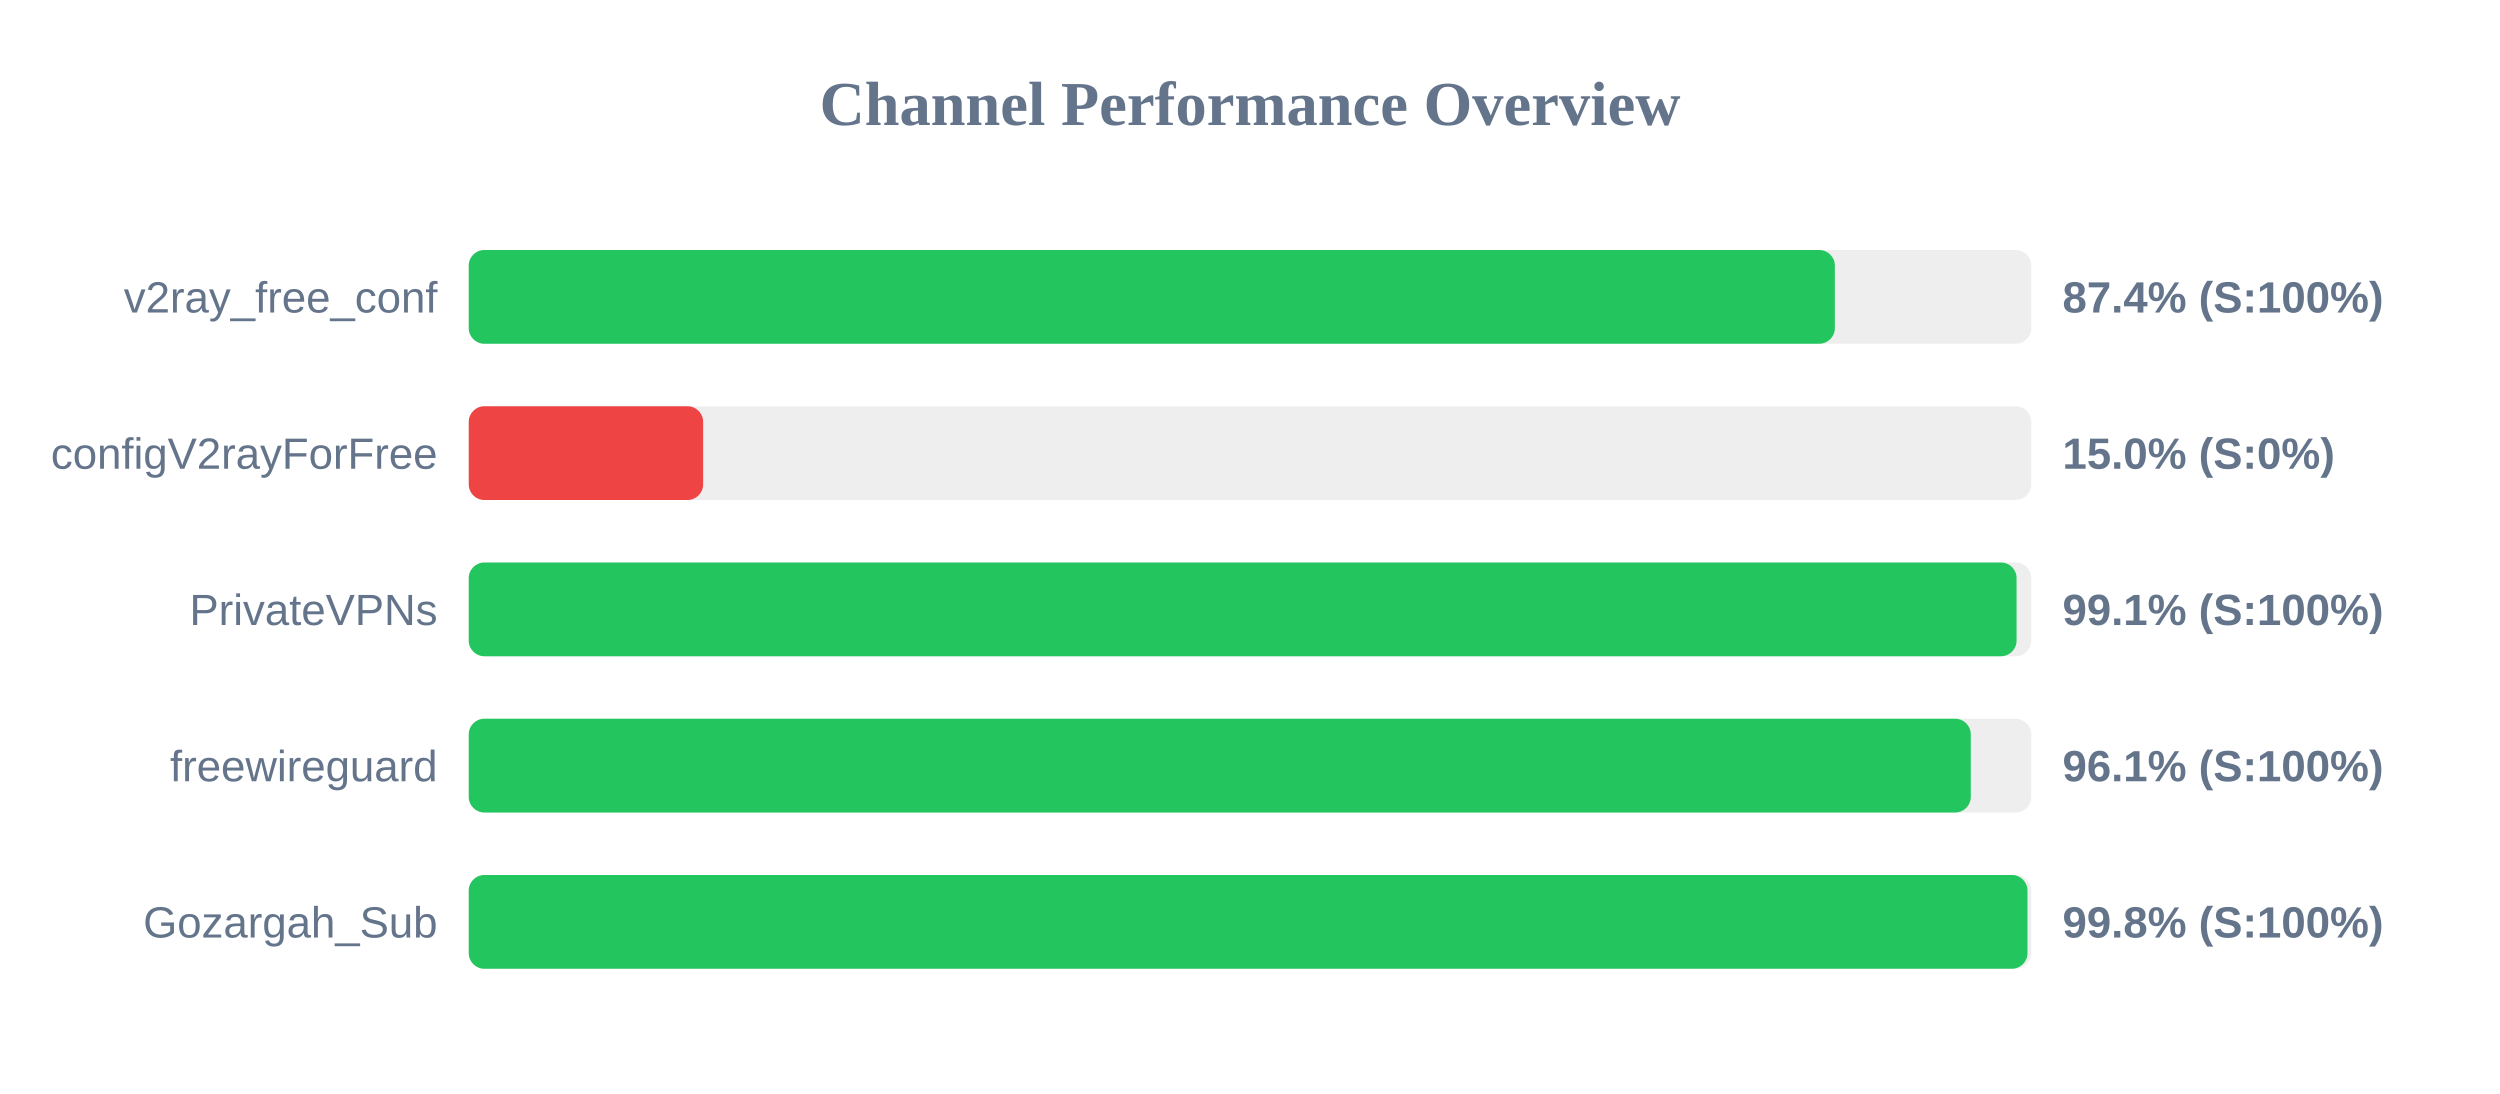
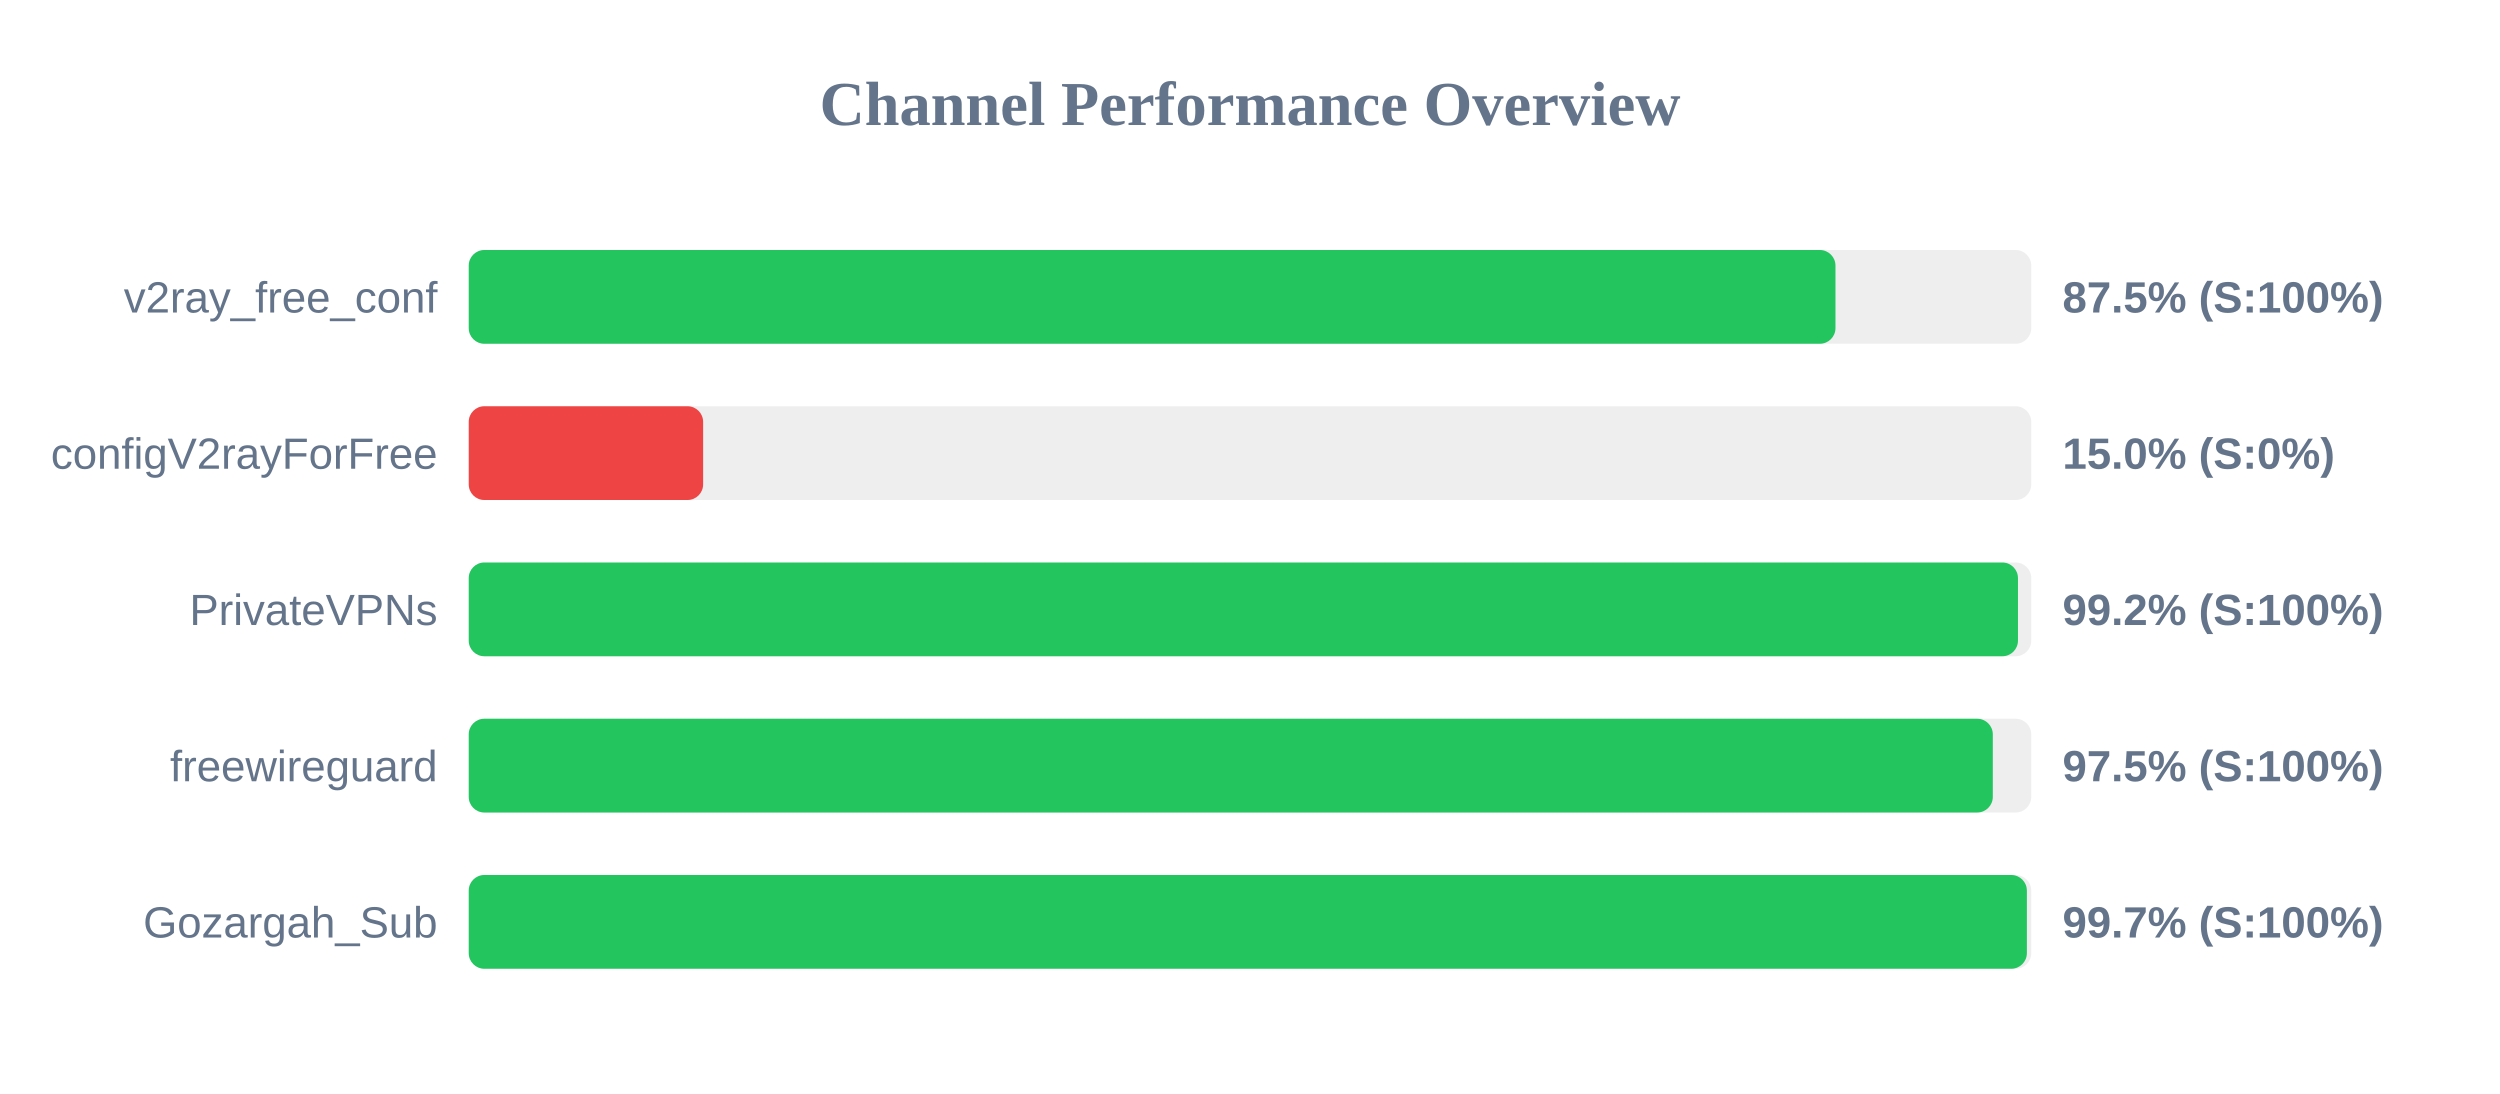
<svg xmlns="http://www.w3.org/2000/svg" width="800" height="350" version="1.1">
  <style>
        .row { font: 14px Arial; fill: #64748b; }
        .score { font: bold 14px Arial; fill: #64748b; }
    </style>
  <text x="400" y="40" text-anchor="middle" font-size="20px" font-weight="bold" fill="#64748b">Channel Performance Overview</text>
  <rect x="150" y="80" width="500" height="30" fill="#eee" rx="5" />
-   <rect x="150" y="80" width="437.15" height="30" fill="#22c55e" rx="5" />
+   <rect x="150" y="80" width="437.35" height="30" fill="#22c55e" rx="5" />
  <text x="140" y="100" text-anchor="end" class="row">v2ray_free_conf</text>
-   <text x="660" y="100" text-anchor="start" class="score">87.4% (S:100%)</text>
+   <text x="660" y="100" text-anchor="start" class="score">87.5% (S:100%)</text>
  <rect x="150" y="130" width="500" height="30" fill="#eee" rx="5" />
  <rect x="150" y="130" width="75.0" height="30" fill="#ef4444" rx="5" />
  <text x="140" y="150" text-anchor="end" class="row">configV2rayForFree</text>
  <text x="660" y="150" text-anchor="start" class="score">15.0% (S:0%)</text>
  <rect x="150" y="180" width="500" height="30" fill="#eee" rx="5" />
-   <rect x="150" y="180" width="495.3" height="30" fill="#22c55e" rx="5" />
+   <rect x="150" y="180" width="495.75" height="30" fill="#22c55e" rx="5" />
  <text x="140" y="200" text-anchor="end" class="row">PrivateVPNs</text>
-   <text x="660" y="200" text-anchor="start" class="score">99.1% (S:100%)</text>
+   <text x="660" y="200" text-anchor="start" class="score">99.2% (S:100%)</text>
  <rect x="150" y="230" width="500" height="30" fill="#eee" rx="5" />
-   <rect x="150" y="230" width="480.65" height="30" fill="#22c55e" rx="5" />
+   <rect x="150" y="230" width="487.7" height="30" fill="#22c55e" rx="5" />
  <text x="140" y="250" text-anchor="end" class="row">freewireguard</text>
-   <text x="660" y="250" text-anchor="start" class="score">96.1% (S:100%)</text>
+   <text x="660" y="250" text-anchor="start" class="score">97.5% (S:100%)</text>
  <rect x="150" y="280" width="500" height="30" fill="#eee" rx="5" />
-   <rect x="150" y="280" width="498.8" height="30" fill="#22c55e" rx="5" />
+   <rect x="150" y="280" width="498.6" height="30" fill="#22c55e" rx="5" />
  <text x="140" y="300" text-anchor="end" class="row">Gozargah_Sub</text>
-   <text x="660" y="300" text-anchor="start" class="score">99.8% (S:100%)</text>
+   <text x="660" y="300" text-anchor="start" class="score">99.7% (S:100%)</text>
</svg>
